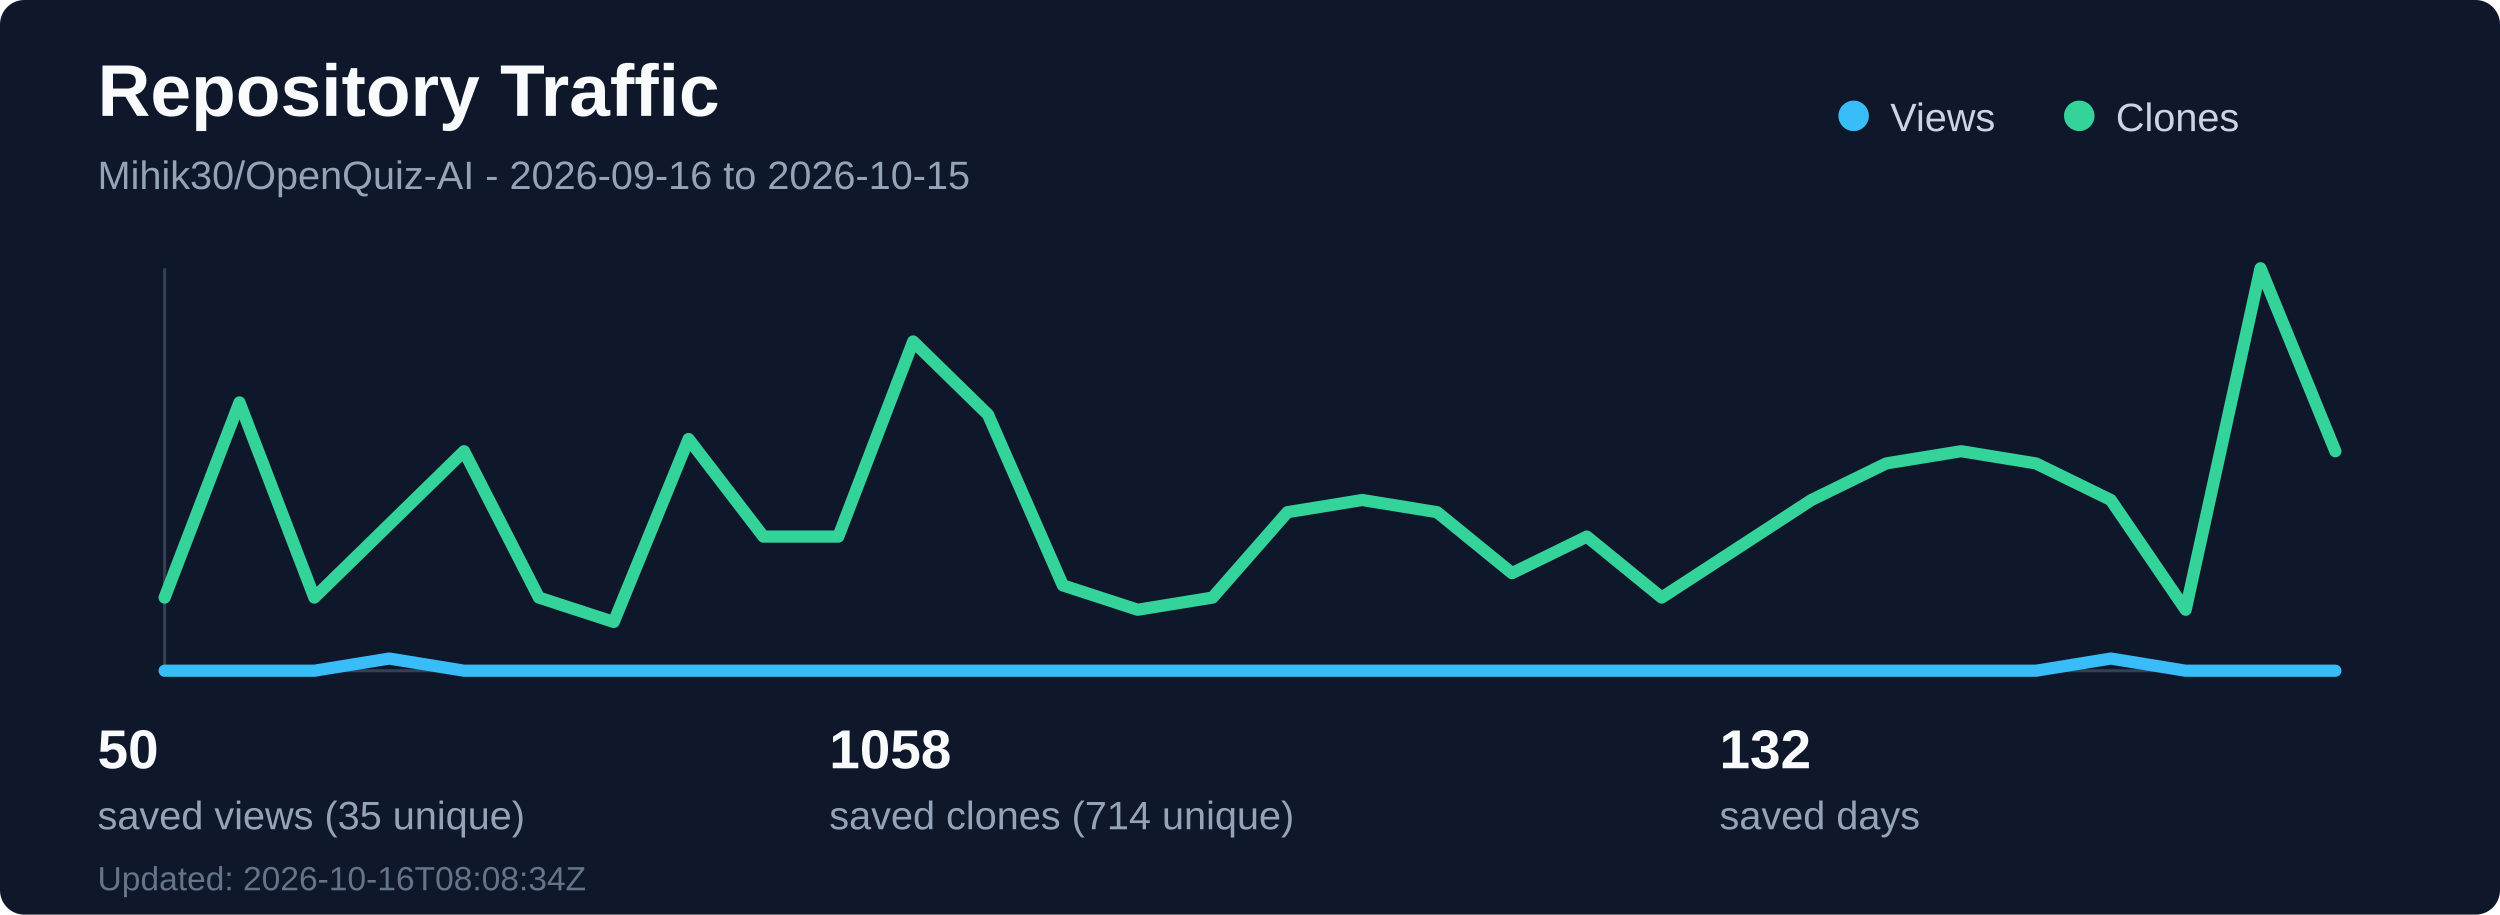
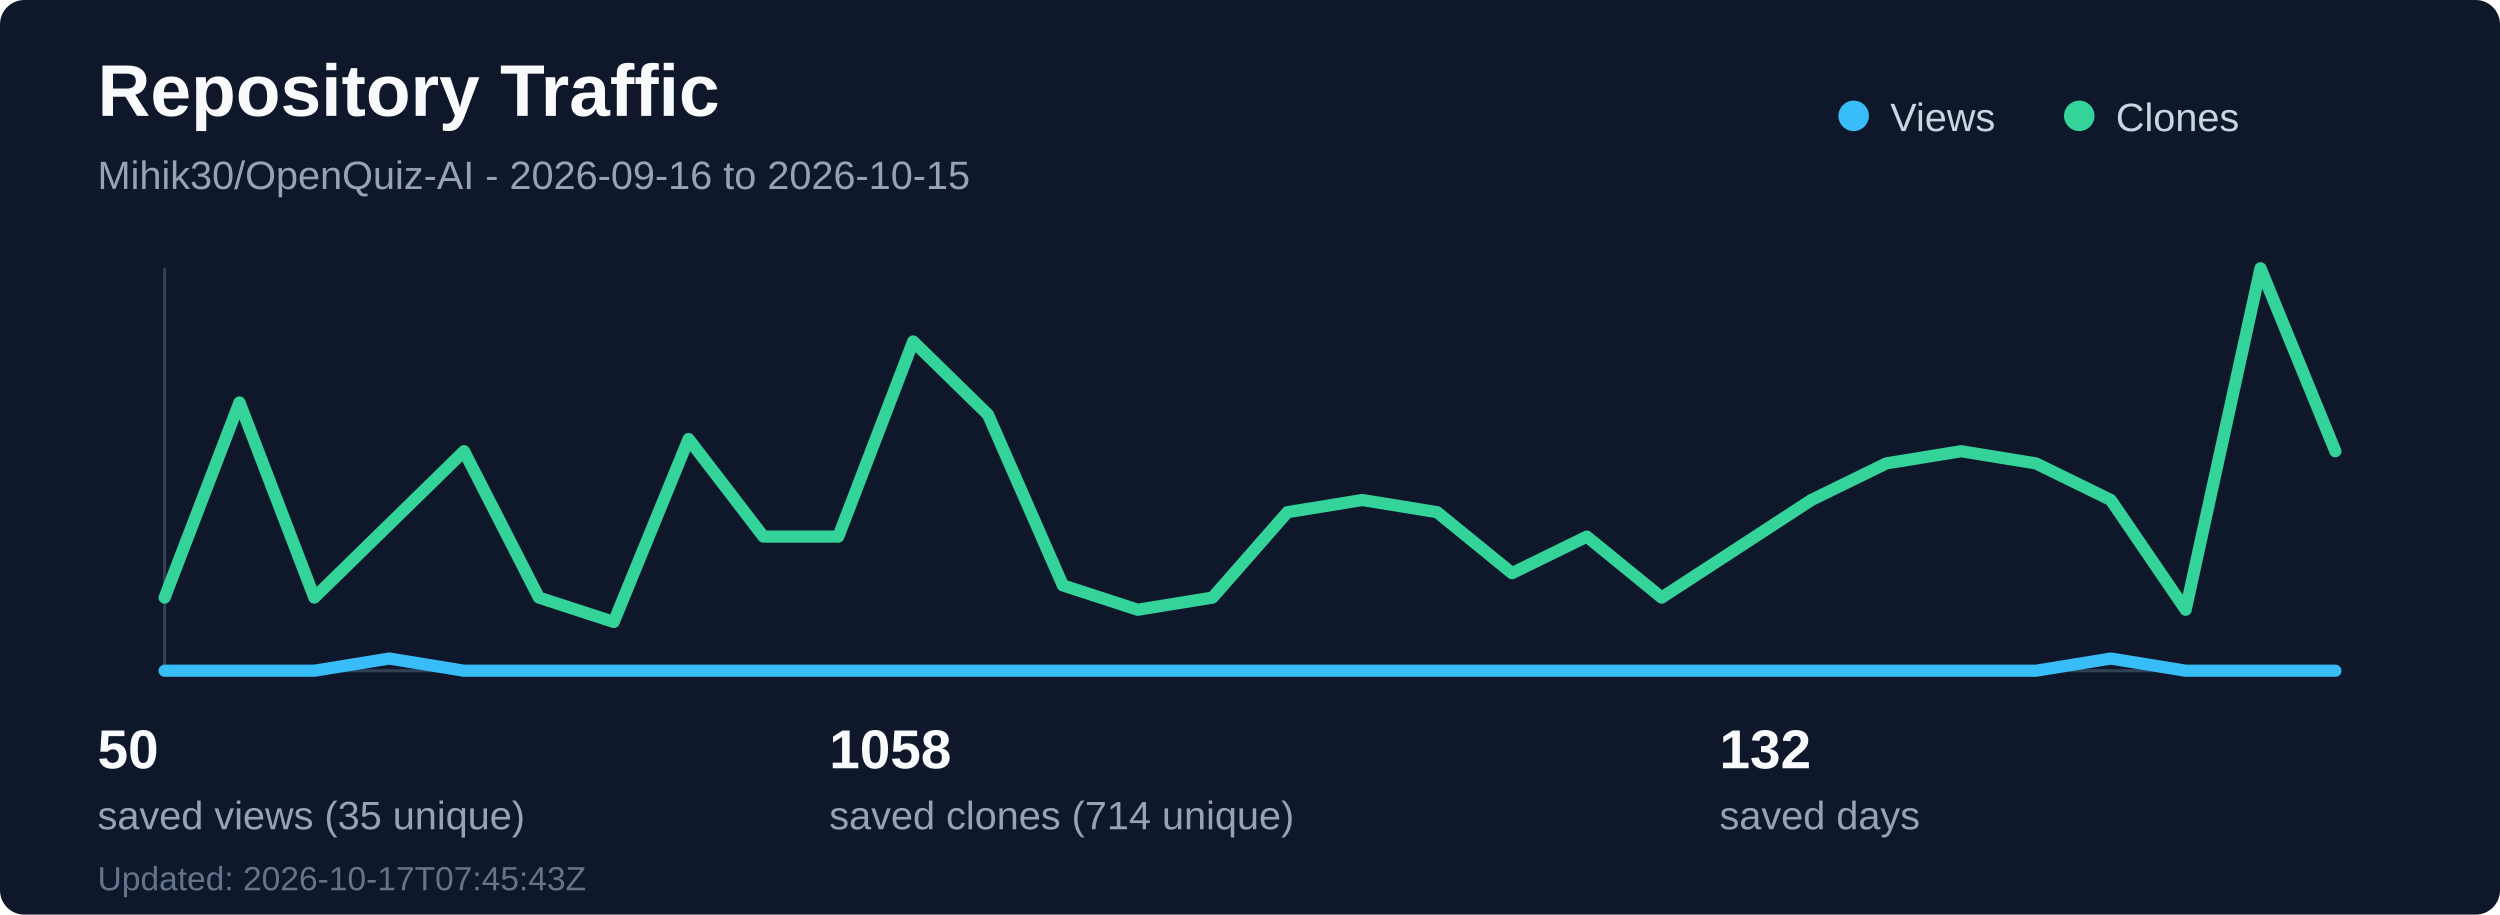
<svg xmlns="http://www.w3.org/2000/svg" width="820" height="300" viewBox="0 0 820 300" fill="none" role="img" aria-labelledby="title desc">
  <rect width="820" height="300" rx="8" fill="#0f172a" />
  <text x="32" y="38" fill="#f8fafc" font-family="Segoe UI, Arial, sans-serif" font-size="24" font-weight="700">Repository Traffic</text>
  <text x="32" y="62" fill="#94a3b8" font-family="Segoe UI, Arial, sans-serif" font-size="13">Mihik30/OpenQuiz-AI - 2026-09-16 to 2026-10-15</text>
  <line x1="54" y1="220" x2="766" y2="220" stroke="#334155" stroke-width="1" />
  <line x1="54" y1="88" x2="54" y2="220" stroke="#334155" stroke-width="1" />
  <polyline points="54.0,220 78.55,220 103.1,220 127.66,216 152.21,220 176.76,220 201.31,220 225.86,220 250.41,220 274.97,220 299.52,220 324.07,220 348.62,220 373.17,220 397.72,220 422.28,220 446.83,220 471.38,220 495.93,220 520.48,220 545.03,220 569.59,220 594.14,220 618.69,220 643.24,220 667.79,220 692.34,216 716.9,220 741.45,220 766.0,220" fill="none" stroke="#38bdf8" stroke-width="4" stroke-linecap="round" stroke-linejoin="round" />
  <polyline points="54.0,196 78.55,132 103.1,196 127.66,172 152.21,148 176.76,196 201.31,204 225.86,144 250.41,176 274.97,176 299.52,112 324.07,136 348.62,192 373.17,200 397.72,196 422.28,168 446.83,164 471.38,168 495.93,188 520.48,176 545.03,196 569.59,180 594.14,164 618.69,152 643.24,148 667.79,152 692.34,164 716.9,200 741.45,88 766.0,148" fill="none" stroke="#34d399" stroke-width="4" stroke-linecap="round" stroke-linejoin="round" />
  <circle cx="608" cy="38" r="5" fill="#38bdf8" />
  <text x="620" y="43" fill="#cbd5e1" font-family="Segoe UI, Arial, sans-serif" font-size="13">Views</text>
  <circle cx="682" cy="38" r="5" fill="#34d399" />
  <text x="694" y="43" fill="#cbd5e1" font-family="Segoe UI, Arial, sans-serif" font-size="13">Clones</text>
  <text x="32" y="252" fill="#f8fafc" font-family="Segoe UI, Arial, sans-serif" font-size="18" font-weight="700">50</text>
  <text x="32" y="272" fill="#94a3b8" font-family="Segoe UI, Arial, sans-serif" font-size="13">saved views (35 unique)</text>
  <text x="272" y="252" fill="#f8fafc" font-family="Segoe UI, Arial, sans-serif" font-size="18" font-weight="700">1058</text>
  <text x="272" y="272" fill="#94a3b8" font-family="Segoe UI, Arial, sans-serif" font-size="13">saved clones (714 unique)</text>
  <text x="564" y="252" fill="#f8fafc" font-family="Segoe UI, Arial, sans-serif" font-size="18" font-weight="700">132</text>
  <text x="564" y="272" fill="#94a3b8" font-family="Segoe UI, Arial, sans-serif" font-size="13">saved days</text>
-   <text x="32" y="292" fill="#64748b" font-family="Segoe UI, Arial, sans-serif" font-size="11">Updated: 2026-10-16T08:08:34Z</text>
+   <text x="32" y="292" fill="#64748b" font-family="Segoe UI, Arial, sans-serif" font-size="11">Updated: 2026-10-17T07:45:43Z</text>
</svg>
